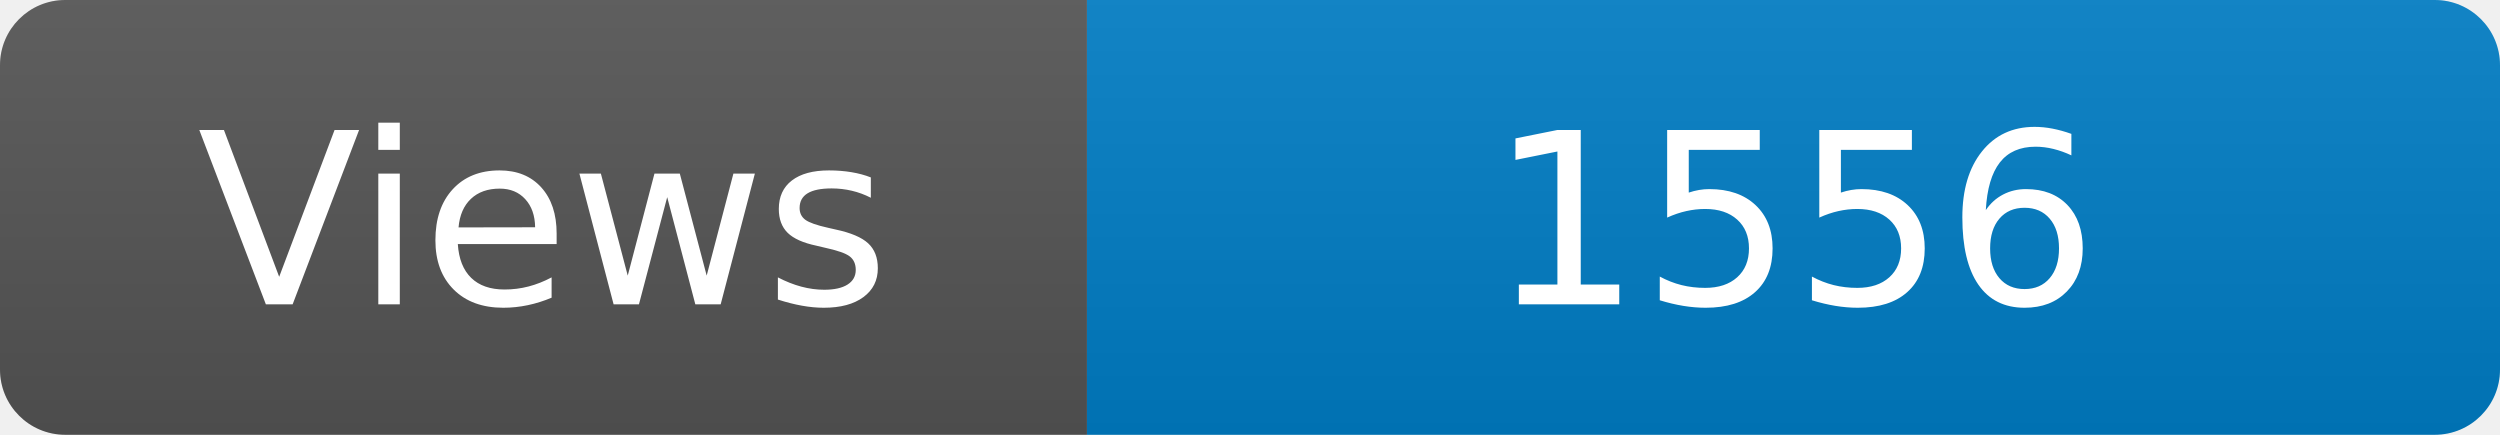
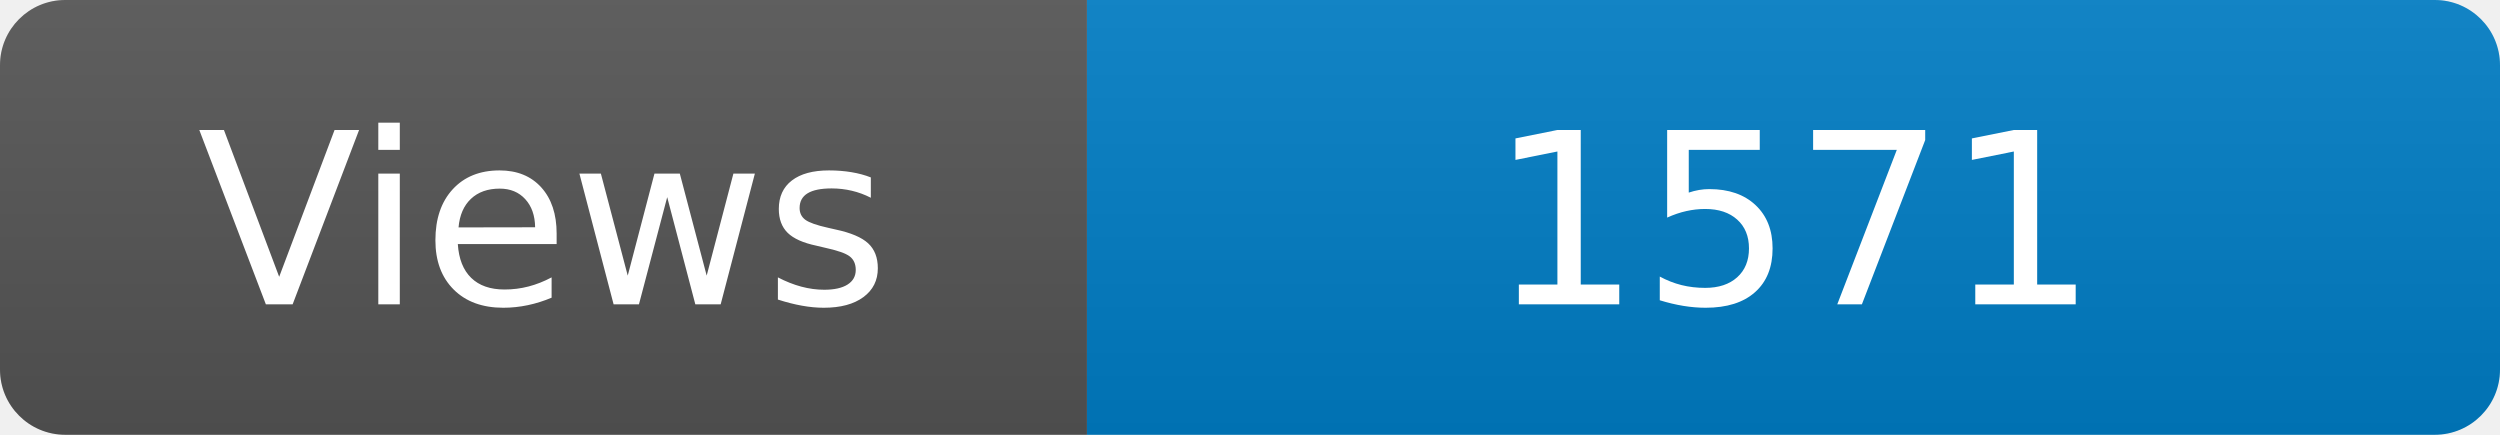
<svg xmlns="http://www.w3.org/2000/svg" width="115" height="20" role="img" aria-label="Maintained?: yes">
  <linearGradient id="s" x2="0" y2="100%">
    <stop offset="0" stop-color="#bbb" stop-opacity=".1" />
    <stop offset="1" stop-opacity=".1" />
  </linearGradient>
  <clipPath id="r">
    <rect width="115" height="20" rx="3" fill="#fff" />
  </clipPath>
  <g clip-path="url(#r)">
    <rect width="50" height="20" fill="#555" />
    <rect x="50" width="160" height="20" fill="#007ec6" />
    <rect width="115" height="20" fill="url(#s)" />
  </g>
  <g fill="#fff" text-anchor="middle" font-family="Verdana,Geneva,DejaVu Sans,sans-serif" font-size="110">
    <text x="250" y="140" transform="scale(.1)" fill="#fff">Views</text>
-     <text x="825" y="140" transform="scale(.1)" fill="#fff">1556</text>
+     <text x="825" y="140" transform="scale(.1)" fill="#fff">1571</text>
  </g>
</svg>
